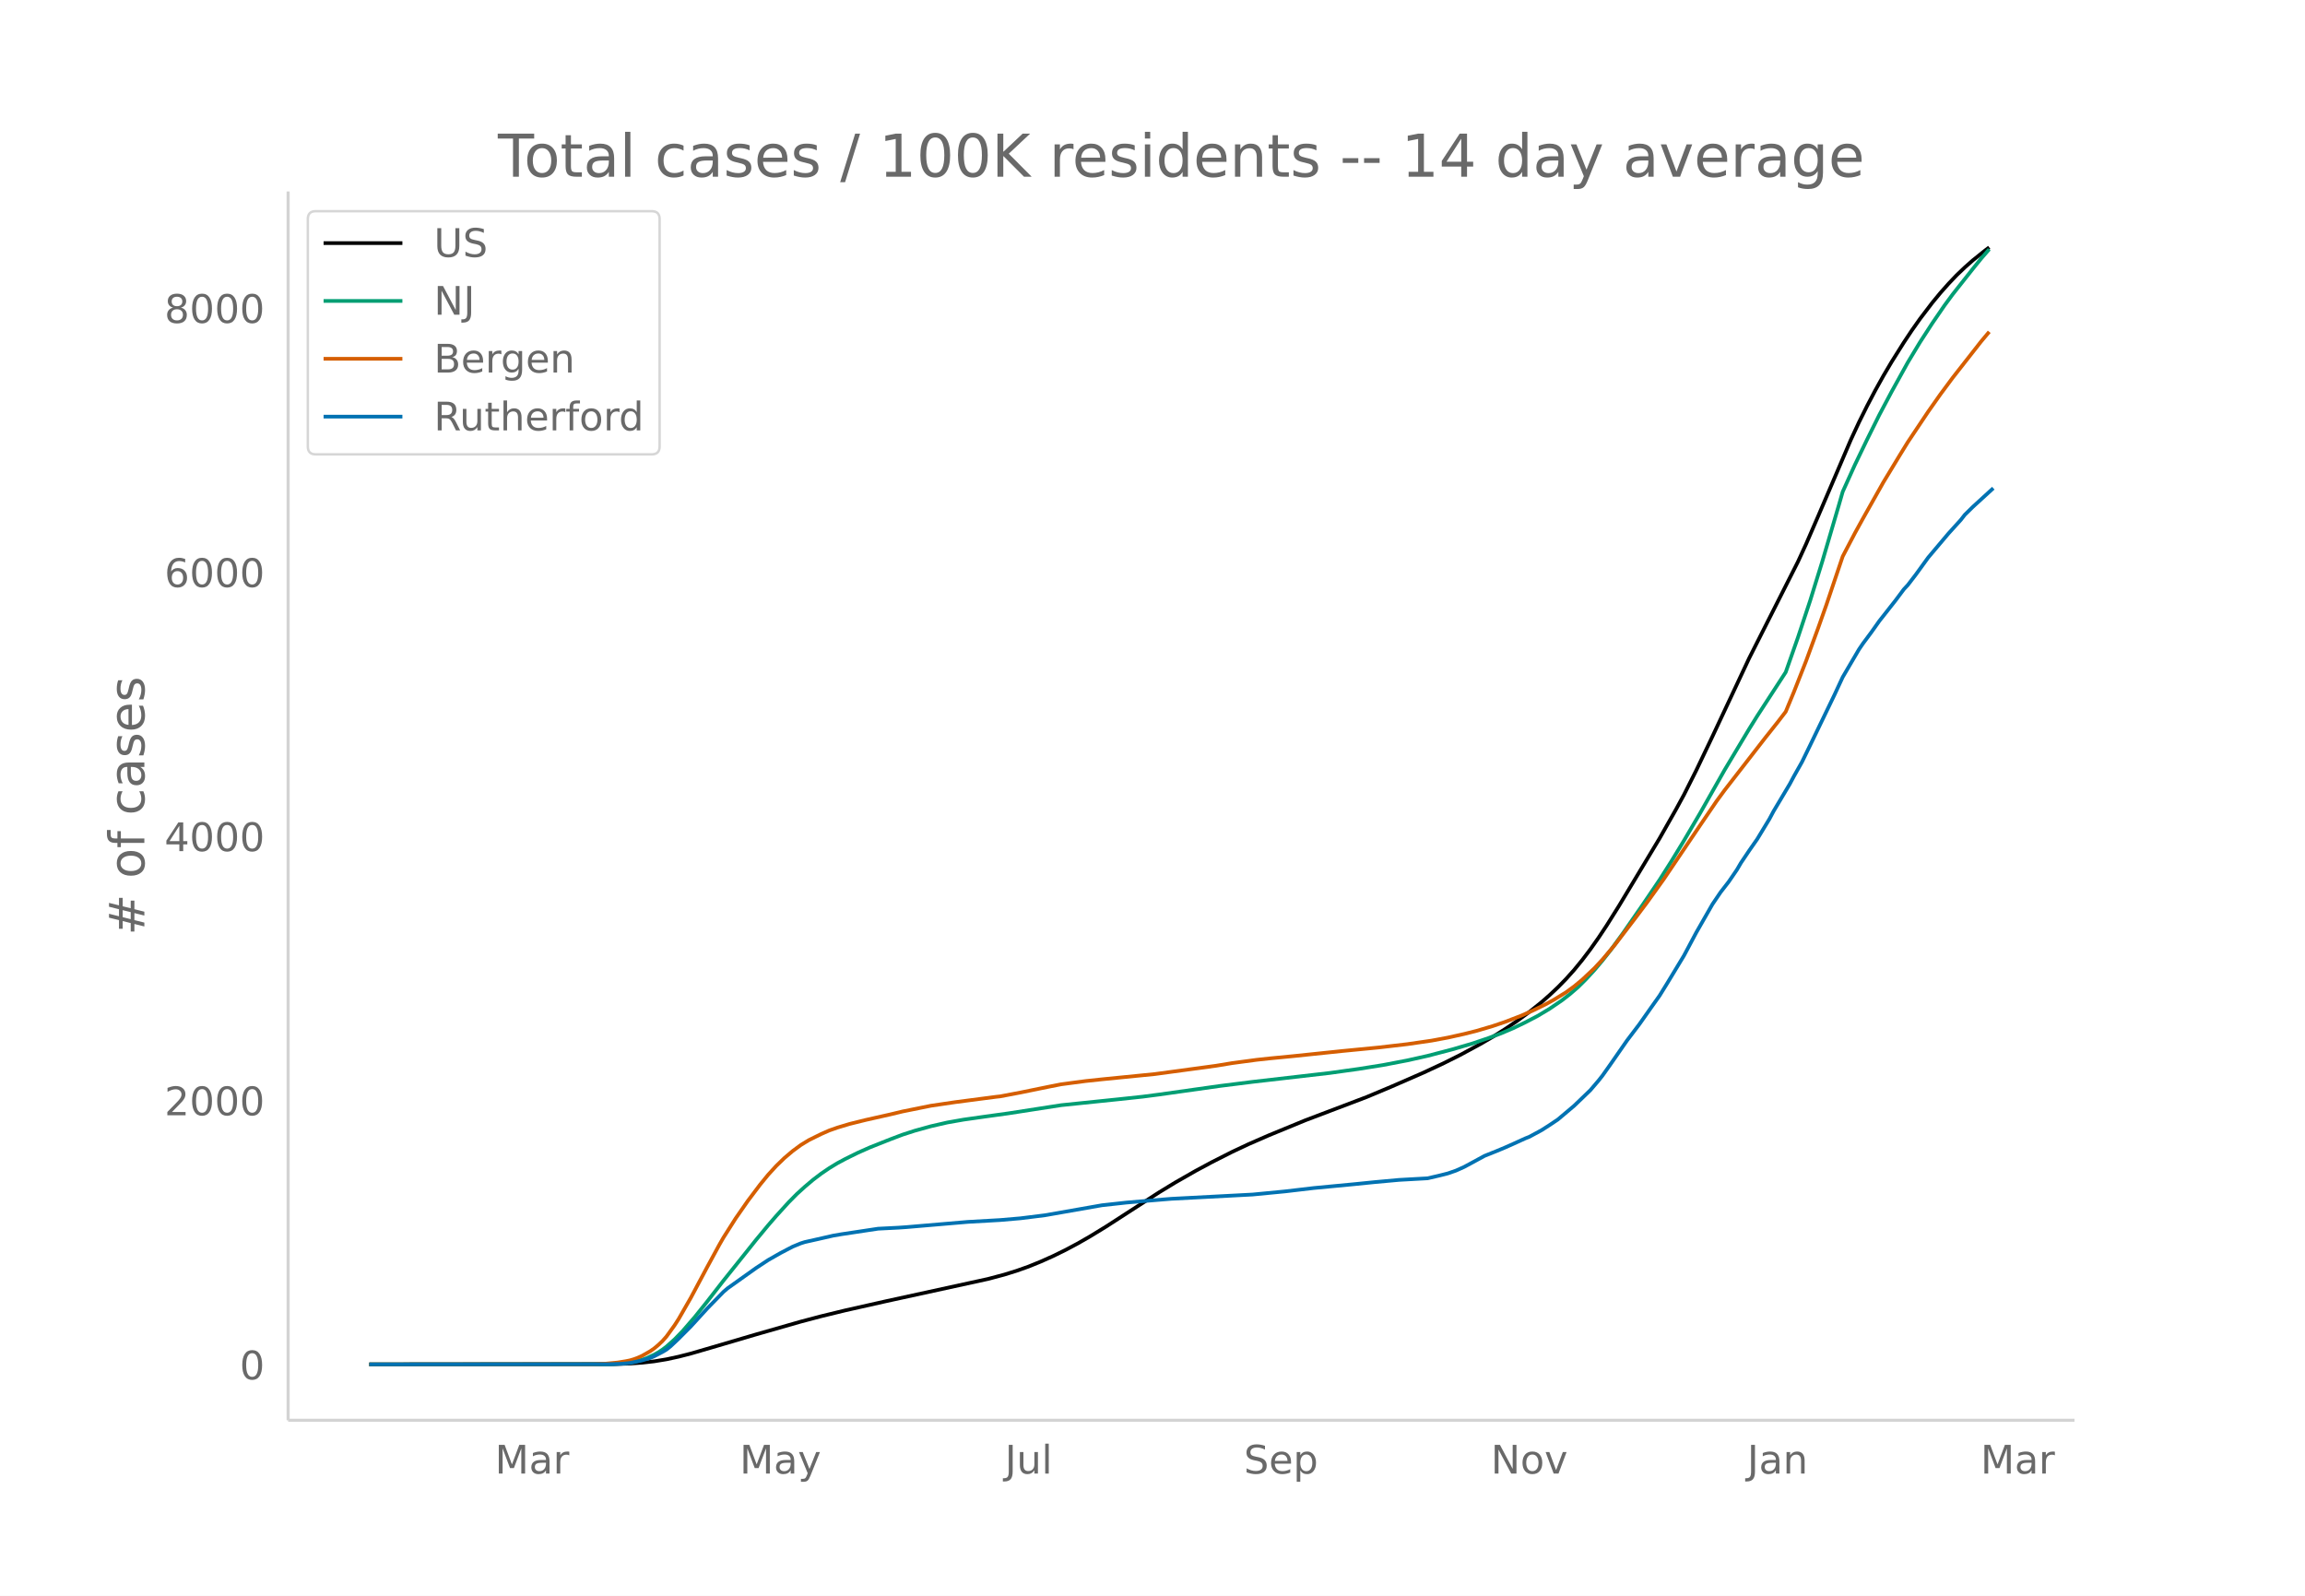
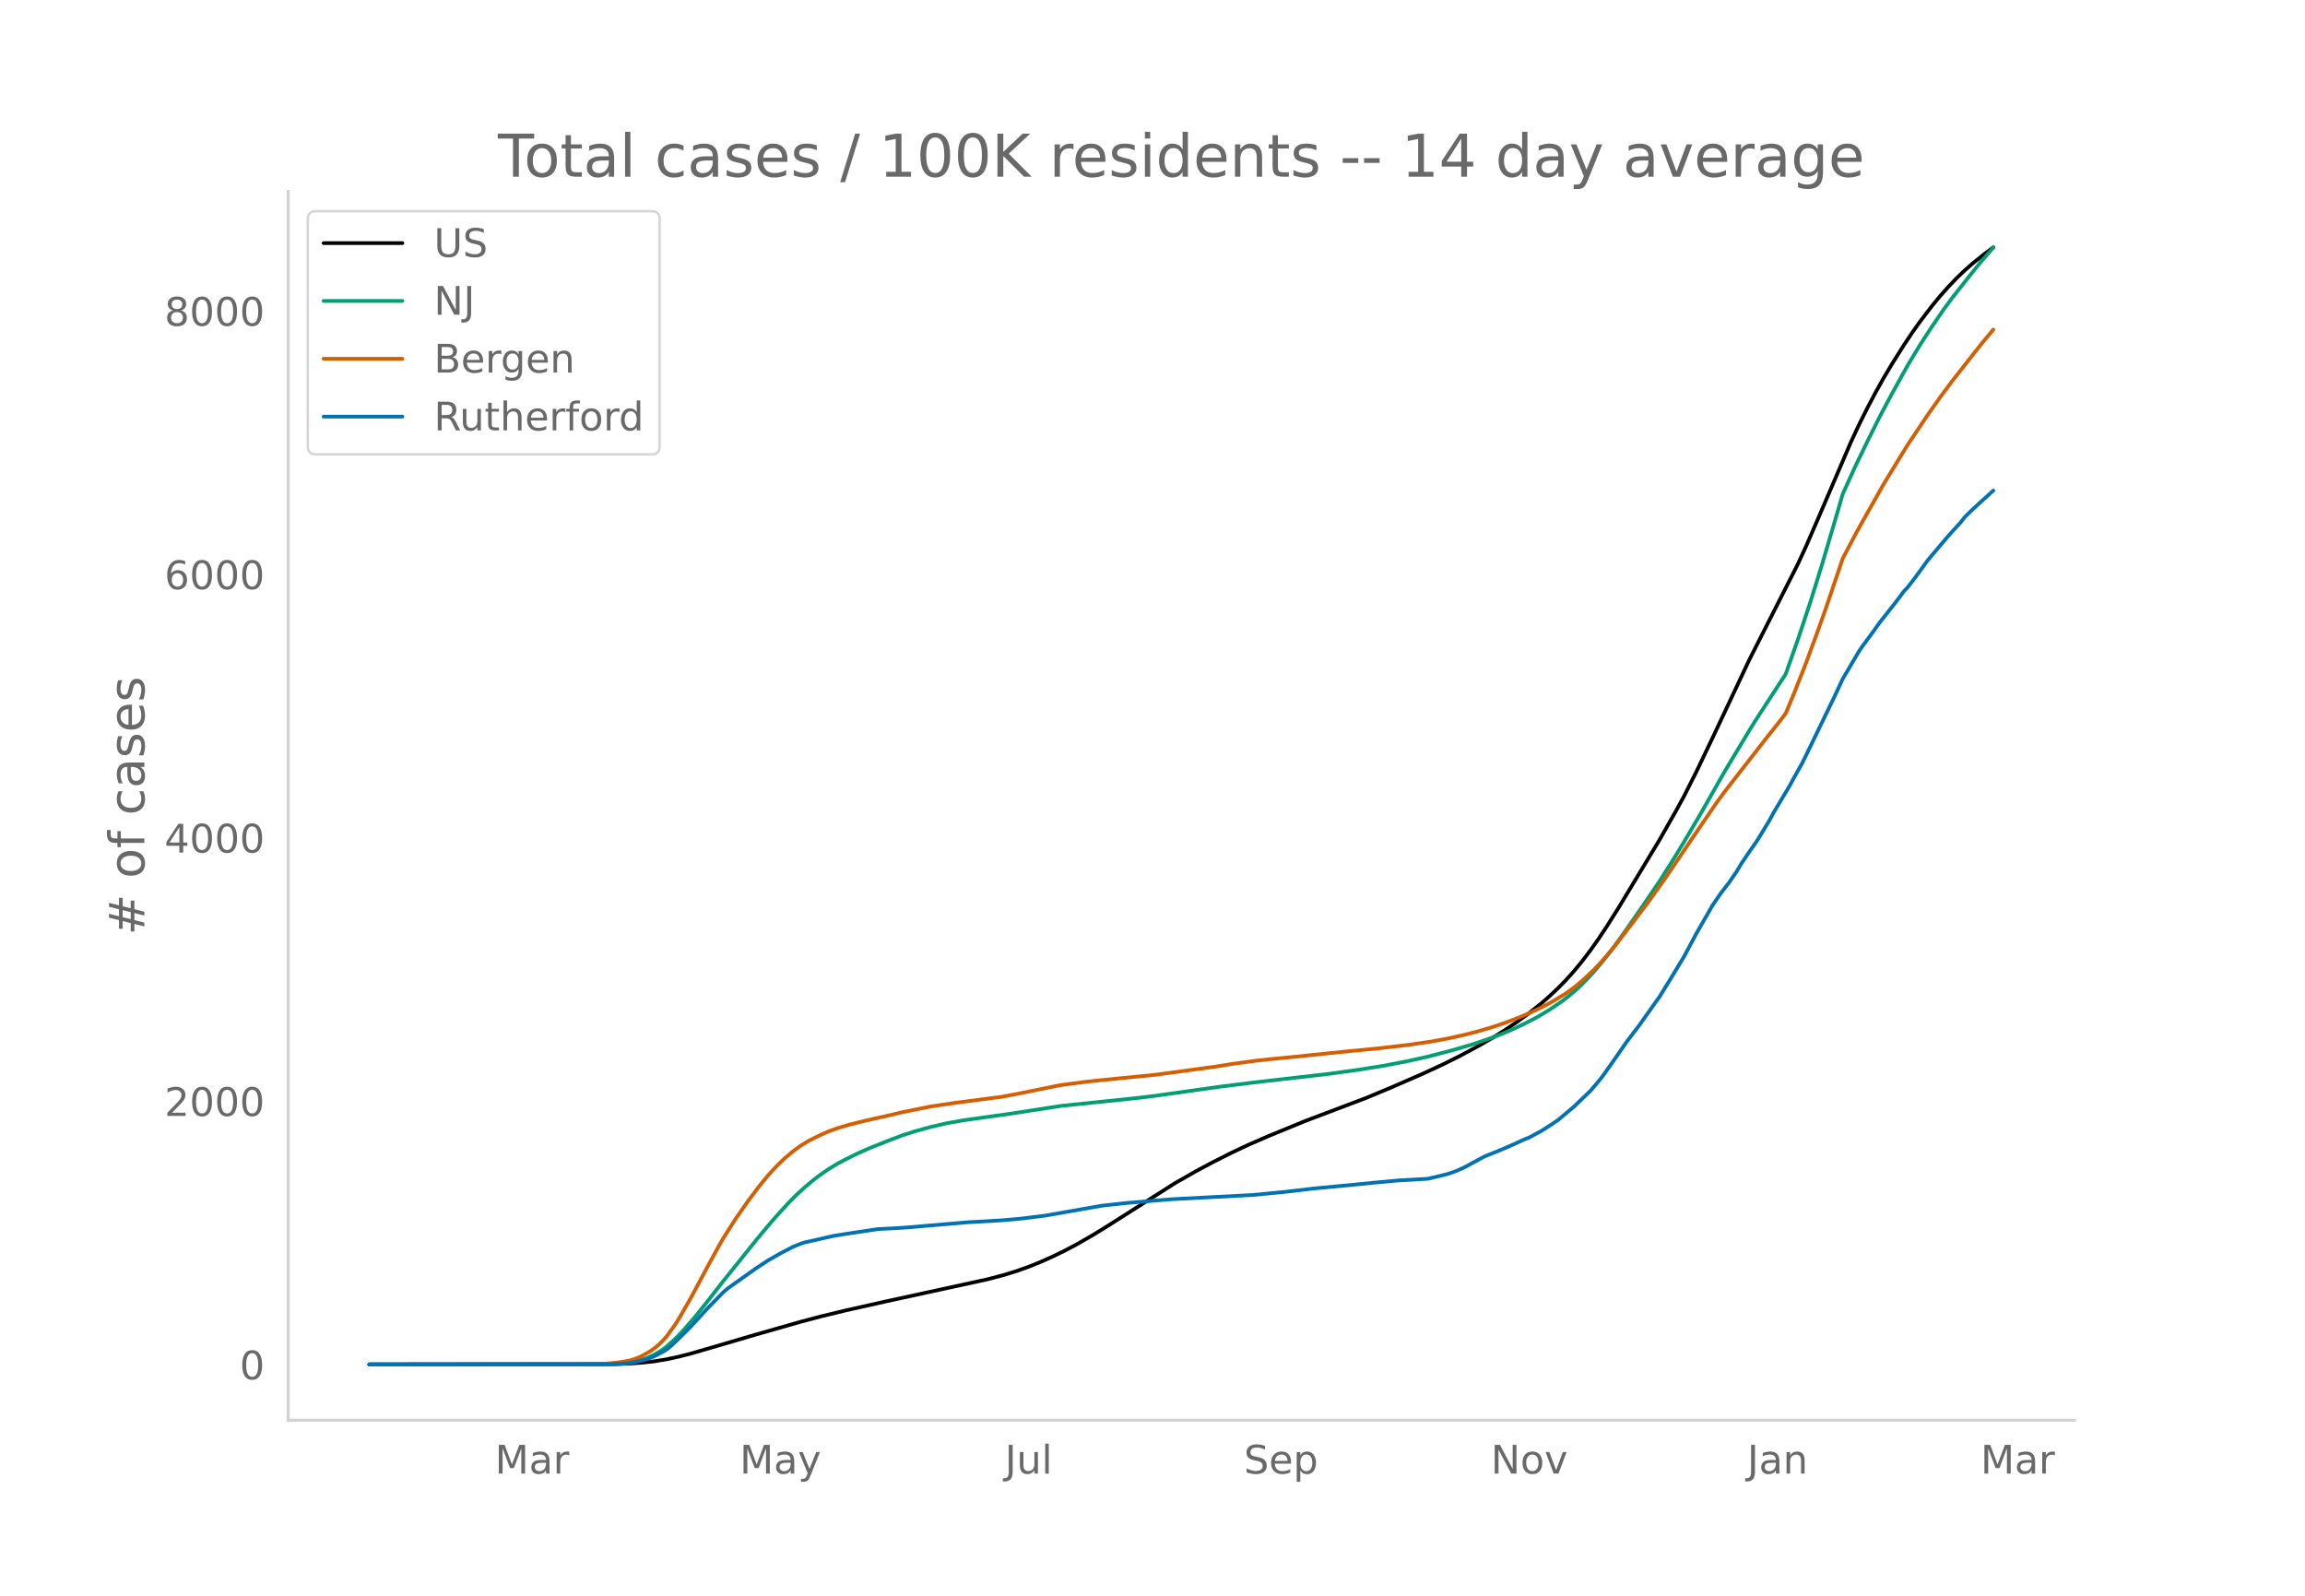
<svg xmlns="http://www.w3.org/2000/svg" xmlns:xlink="http://www.w3.org/1999/xlink" height="864" viewBox="0 0 936 648" width="1248">
  <defs>
    <style>*{stroke-linecap:butt;stroke-linejoin:round}</style>
  </defs>
  <g id="figure_1">
-     <path d="M0 648h936V0H0z" fill="#fff" id="patch_1" />
+     <path d="M0 648h936V0H0z" style="fill:#fff" id="patch_1" />
    <g id="axes_1">
-       <path d="M117 576.72h725.4V77.76H117z" fill="none" id="patch_2" />
-       <path clip-path="url(#p1f9470a9db)" d="M149.973 554.04l99.166-.102 6.61-.228 4.96-.357 4.958-.561 4.958-.816 4.958-1.072 4.958-1.27 8.264-2.407 18.18-5.35 18.181-5.204 8.264-2.183 9.917-2.41 16.527-3.718 41.32-9.015 6.61-1.76 4.959-1.54 4.958-1.757 4.958-2.021 4.959-2.22 4.958-2.432 4.958-2.64 4.959-2.84 6.61-4.041 8.265-5.344 13.222-8.538 6.61-4.023 8.265-4.725 6.61-3.549 8.265-4.187 6.61-3.111 8.265-3.605 14.874-6.118 9.917-3.76 14.875-5.647 9.917-4.156 13.222-5.766 8.264-3.856 6.61-3.306 8.264-4.479 4.959-2.878 4.958-3.121 4.958-3.353 4.959-3.644 4.958-3.967 3.306-2.902 3.305-3.118 3.306-3.376 3.305-3.68 3.306-4.043 3.305-4.357 3.306-4.678 3.305-4.985 4.959-7.9 16.527-27.472 6.611-11.656 3.306-6.071 4.958-9.843 6.611-13.85 14.875-31.7 8.264-16.352 11.57-22.859 3.305-7.197 4.958-11.44 13.222-30.917 3.306-7.104 3.305-6.647 3.306-6.286 3.306-5.94 3.305-5.594 4.958-7.888 3.306-4.976 3.305-4.676 4.959-6.512 3.305-4.01 3.306-3.725 3.305-3.473 3.306-3.157 3.305-2.914 4.959-3.977 1.653-1.248h0" fill="none" stroke="#000" stroke-linecap="round" stroke-width="1.5" id="line2d_1" />
-       <path clip-path="url(#p1f9470a9db)" d="M149.973 554.04l95.86-.083 4.959-.178 4.958-.469 3.305-.674 3.306-1.05 3.306-1.504 1.652-.94 1.653-1.073 1.653-1.25 3.305-2.95 3.306-3.405 4.958-5.734 4.958-6.186 6.612-8.504 8.263-10.316 4.959-6.207 4.958-5.987 3.306-3.82 4.958-5.453 3.305-3.35 3.306-3.004 3.305-2.795 3.306-2.512 3.306-2.25 3.305-2.017 3.306-1.767 4.958-2.445 4.958-2.204 8.264-3.277 4.958-1.879 4.959-1.599 6.61-1.831 6.612-1.516 6.61-1.162 8.265-1.173 9.916-1.375 21.486-3.328 23.14-2.389 9.916-1.06 6.61-.862 24.792-3.495 13.222-1.66 31.403-3.616 11.57-1.615 9.916-1.577 9.917-1.897 8.263-1.85 9.917-2.591 8.264-2.416 6.611-2.24 4.958-1.843 4.959-2.105 4.958-2.39 4.958-2.59 4.959-2.97 4.958-3.379 3.305-2.57 3.306-2.86 3.305-3.3 3.306-3.588 3.306-3.918 3.305-4.204 4.958-6.806 8.264-11.92 6.611-9.755 4.959-7.819 4.958-8.144 6.611-11.252 9.917-17.475 9.916-16.562 3.306-5.31 11.57-17.797 4.957-14.094 4.959-14.931 4.958-16.004 6.611-22.492 1.653-5.743 4.958-10.956 4.958-10.282 4.959-9.994 4.958-9.343 6.611-11.95 4.958-8.217 4.959-7.651 4.958-7.235 3.306-4.488 8.263-10.459 3.306-4.084 3.306-3.822h0" fill="none" stroke="#009e73" stroke-linecap="round" stroke-width="1.5" id="line2d_2" />
-       <path clip-path="url(#p1f9470a9db)" d="M149.973 554.04l90.902-.078 4.958-.21 4.959-.473 3.305-.533 1.653-.332 1.653-.49 1.652-.612 1.653-.742 3.306-1.873 1.653-1.161 1.652-1.381 1.653-1.562 1.653-1.859 3.305-4.572 1.653-2.57 4.958-8.638 6.611-12.398 4.959-9.114 1.653-2.875 4.958-7.808 4.958-7.125 4.958-6.571 3.306-4.042 3.306-3.616 3.305-3.196 3.306-2.8 3.305-2.44 3.306-2.016 4.958-2.447 3.306-1.456 3.305-1.165 4.958-1.49 6.611-1.634 9.917-2.233 4.958-1.193 11.57-2.334 9.916-1.465 16.528-2.159 1.653-.176 8.264-1.569 11.569-2.366 4.958-.977 9.917-1.308 6.611-.703 21.486-2.136 24.792-3.362 6.61-1.09 9.917-1.33 4.959-.54 9.916-.96 19.833-2.069 14.875-1.444 11.57-1.342 9.916-1.442 6.611-1.228 6.611-1.473 4.959-1.243 6.61-1.953 4.96-1.679 6.61-2.536 4.958-2.199 4.959-2.427 3.305-1.822 4.959-3.033 3.305-2.404 3.306-2.737 4.958-4.679 3.306-3.557 4.958-5.87 8.264-10.821 4.958-6.614 6.611-9.222 14.875-22.015 6.611-9.701 3.306-4.508 16.527-21.308 4.959-6.247 3.305-4.293 3.306-7.98 4.958-12.6 4.958-13.537 3.306-9.337 6.61-19.595 4.96-9.472 3.305-5.995 8.264-14.673 6.61-10.906 3.306-5.37 8.264-12.363 4.958-7.041 4.959-6.692 11.569-14.756 3.306-3.945h0" fill="none" stroke="#d55e00" stroke-linecap="round" stroke-width="1.5" id="line2d_3" />
-       <path clip-path="url(#p1f9470a9db)" d="M149.973 554.04l97.513-.084 4.958-.167 3.306-.314 4.958-1.046 3.306-.984 1.653-.712 3.305-1.716 1.653-.983 1.653-1.319 3.305-3.118 4.958-4.98 6.611-7.241 6.612-6.78 1.652-1.424 11.57-8.245 4.958-3.265 4.958-2.825 4.959-2.595 3.305-1.36 1.653-.523 4.958-1.11 3.306-.753 3.305-.753 3.306-.565 14.875-2.24 8.264-.418 3.305-.23 24.792-2.114 13.222-.753 8.264-.712 9.916-1.235 23.139-4.06 4.958-.544 4.959-.544 6.61-.565 11.57-.962 33.055-1.737 13.223-1.277 11.569-1.36 16.528-1.57 8.263-.837 9.917-.9 11.57-.648 4.958-1.151 3.305-.838 3.306-1.15 3.305-1.486 3.306-1.78 4.958-2.699 4.959-1.988 3.305-1.381 3.306-1.465 4.958-2.26 1.653-.649 4.958-2.679 3.306-2.113 3.305-2.219 6.611-5.566 6.611-6.362 3.306-3.872 1.653-2.092 3.305-4.667 6.611-9.522 4.958-6.53 4.959-7.031 3.305-4.646 3.306-5.357 6.61-10.924 4.96-9.313 6.61-11.552 3.306-4.876 3.305-4.269 3.306-4.834 1.653-2.825 3.305-4.918 3.306-4.73 4.958-8.182 1.653-3.098 6.61-11.091 1.654-3.097 3.305-5.86 3.306-6.78 4.958-10.276 4.958-10.275 3.306-7.115 6.61-11.26 1.654-2.427 3.305-4.436 3.306-4.667 6.61-8.392 3.306-4.437 1.653-1.778 3.306-4.311 4.958-6.844 8.264-9.794 4.958-5.462 1.653-2.113 3.305-3.244 8.264-7.555h0" fill="none" stroke="#0072b2" stroke-linecap="round" stroke-width="1.5" id="line2d_4" />
-       <path d="M117 576.72V77.76" fill="none" stroke="#d3d3d3" stroke-linecap="square" stroke-width="1.25" id="patch_3" />
-       <path d="M117 576.72h725.4" fill="none" stroke="#d3d3d3" stroke-linecap="square" stroke-width="1.25" id="patch_4" />
+       <path d="M117 576.72h725.4V77.76H117z" style="fill:none" id="patch_2" />
+       <path clip-path="url(#p9cb6b632f0)" d="M149.973 554.04l99.166-.102 6.61-.228 4.96-.355 4.958-.56 4.958-.814 4.958-1.07 4.958-1.266 8.264-2.4 18.18-5.335 18.181-5.19 8.264-2.178 9.917-2.403 16.527-3.708 41.32-8.99 6.61-1.756 4.959-1.535 4.958-1.754 4.958-2.015 4.959-2.214 4.958-2.426 4.958-2.633 6.611-3.815 6.612-4.093 26.444-16.811 8.264-4.713 6.61-3.539 8.265-4.176 6.61-3.102 8.265-3.596 14.874-6.1 9.917-3.751 14.875-5.632 9.917-4.145 13.222-5.75 8.264-3.846 6.61-3.298 8.264-4.466 4.959-2.87 4.958-3.114 4.958-3.343 4.959-3.634 4.958-3.957 3.306-2.894 3.305-3.11 3.306-3.367 3.305-3.67 3.306-4.032 3.305-4.345 3.306-4.666 3.305-4.971 4.959-7.878 16.527-27.4 6.611-11.624 3.306-6.055 4.958-9.817 6.611-13.813 14.875-31.613 8.264-16.31 11.57-22.797 3.305-7.178 4.958-11.41 13.222-30.833 3.306-7.086 3.305-6.629 3.306-6.269 3.306-5.923 3.305-5.58 4.958-7.867 3.306-4.963 3.305-4.663 4.959-6.494 3.305-4 3.306-3.714 3.305-3.465 3.306-3.148 3.305-2.906 4.959-3.966 3.305-2.461" style="fill:none;stroke:#000;stroke-linecap:round;stroke-width:1.5" id="line2d_1" />
+       <path clip-path="url(#p9cb6b632f0)" d="M149.973 554.04l95.86-.083 4.959-.177 4.958-.468 3.305-.672 3.306-1.047 3.306-1.5 1.652-.939 1.653-1.069 1.653-1.247 3.305-2.94 3.306-3.398 4.958-5.718 4.958-6.17 6.612-8.48 8.263-10.289 4.959-6.19 4.958-5.971 3.306-3.81 4.958-5.438 3.305-3.34 3.306-2.997 3.305-2.788 3.306-2.506 3.306-2.244 3.305-2.011 3.306-1.762 4.958-2.439 4.958-2.198 8.264-3.268 4.958-1.873 4.959-1.595 6.61-1.827 6.612-1.512 6.61-1.159 8.265-1.17 9.916-1.37 21.486-3.32 23.14-2.382 9.916-1.058 6.61-.86 24.792-3.485 13.222-1.655 31.403-3.607 11.57-1.61 9.916-1.573 9.917-1.892 8.263-1.844 9.917-2.586 8.264-2.408 6.611-2.235 4.958-1.838 4.959-2.099 4.958-2.384 4.958-2.583 4.959-2.96 4.958-3.372 3.305-2.564 3.306-2.852 3.305-3.29 3.306-3.58 3.306-3.907 3.305-4.192 4.958-6.787 8.264-11.888 6.611-9.73 4.959-7.798 4.958-8.122 6.611-11.222 9.917-17.428 9.916-16.517 3.306-5.296 11.57-17.75 4.957-14.056 4.959-14.89 4.958-15.961 6.611-22.433 1.653-5.727 4.958-10.927 4.958-10.254 4.959-9.967 4.958-9.318 6.611-11.92 4.958-8.193 4.959-7.631 4.958-7.215 3.306-4.476 8.263-10.431 3.306-4.074 4.958-5.702" style="fill:none;stroke:#009e73;stroke-linecap:round;stroke-width:1.5" id="line2d_2" />
+       <path clip-path="url(#p9cb6b632f0)" d="M149.973 554.04l90.902-.078 4.958-.21 4.959-.47 3.305-.533 1.653-.33 1.653-.49 1.652-.61 1.653-.74 3.306-1.868 1.653-1.158 1.652-1.377 1.653-1.558 1.653-1.854 3.305-4.56 1.653-2.562 4.958-8.616 6.611-12.364 4.959-9.09 1.653-2.867 4.958-7.787 4.958-7.106 4.958-6.554 3.306-4.03 3.306-3.606 3.305-3.188 3.306-2.793 3.305-2.434 3.306-2.01 4.958-2.44 3.306-1.452 3.305-1.162 4.958-1.485 6.611-1.63 9.917-2.228 4.958-1.19 11.57-2.327 9.916-1.461 16.528-2.153 1.653-.177 8.264-1.564 11.569-2.36 4.958-.974 9.917-1.305 6.611-.7 21.486-2.13 24.792-3.354 6.61-1.086 9.917-1.328 4.959-.537 9.916-.96 19.833-2.062 14.875-1.44 11.57-1.338 9.916-1.439 6.611-1.225 6.611-1.469 4.959-1.24 6.61-1.947 4.96-1.674 6.61-2.53 4.958-2.192 4.959-2.422 3.305-1.816 4.959-3.025 3.305-2.397 3.306-2.73 4.958-4.666 3.306-3.548 4.958-5.854 8.264-10.793 4.958-6.596 6.611-9.197 14.875-21.956 6.611-9.675 3.306-4.496 16.527-21.25 4.959-6.23 3.305-4.282 3.306-7.958 4.958-12.568 4.958-13.5 3.306-9.312 6.61-19.543 4.96-9.446 3.305-5.979 8.264-14.634 6.61-10.877 3.306-5.354 8.264-12.33 4.958-7.023 4.959-6.674 11.569-14.717 4.958-5.963" style="fill:none;stroke:#d55e00;stroke-linecap:round;stroke-width:1.5" id="line2d_3" />
+       <path clip-path="url(#p9cb6b632f0)" d="M149.973 554.04l97.513-.083 4.958-.167 3.306-.314 4.958-1.043 3.306-.981 1.653-.71 3.305-1.711 1.653-.981 1.653-1.315 3.305-3.11 4.958-4.967 6.611-7.221 6.612-6.763 1.652-1.419 11.57-8.223 4.958-3.256 4.958-2.818 4.959-2.588 3.305-1.356 1.653-.522 4.958-1.106 3.306-.752 3.305-.751 3.306-.564 14.875-2.233 8.264-.417 3.305-.23 24.792-2.108 13.222-.751 8.264-.71 9.916-1.231 23.139-4.05 4.958-.542 4.959-.543 6.61-.563 11.57-.96 33.055-1.732 13.223-1.274 11.569-1.356 16.528-1.566 8.263-.834 9.917-.898 11.57-.647 4.958-1.148 3.305-.835 3.306-1.148 3.305-1.481 3.306-1.774 4.958-2.693 4.959-1.983 3.305-1.377 3.306-1.461 4.958-2.254 1.653-.647 4.958-2.672 3.306-2.108 3.305-2.212 6.611-5.552 6.611-6.345 3.306-3.86 1.653-2.088 3.305-4.654 6.611-9.497 4.958-6.511 4.959-7.013 3.305-4.633 3.306-5.344 6.61-10.894 4.96-9.288 6.61-11.52 3.306-4.864 3.305-4.258 3.306-4.82 1.653-2.818 3.305-4.905 3.306-4.717 4.958-8.16 1.653-3.09 6.61-11.061 1.654-3.09 3.305-5.843 3.306-6.762 4.958-10.248 4.958-10.248 3.306-7.096 6.61-11.229 1.654-2.42 3.305-4.426 3.306-4.654 6.61-8.37 3.306-4.424 1.653-1.774 3.306-4.3 4.958-6.824 8.264-9.768 4.958-5.447 1.653-2.108 3.305-3.235 8.264-7.535" style="fill:none;stroke:#0072b2;stroke-linecap:round;stroke-width:1.5" id="line2d_4" />
+       <path d="M117 576.72V77.76" style="fill:none;stroke:#d3d3d3;stroke-linecap:square;stroke-linejoin:miter;stroke-width:1.25" id="patch_3" />
+       <path d="M117 576.72h725.4" style="fill:none;stroke:#d3d3d3;stroke-linecap:square;stroke-linejoin:miter;stroke-width:1.25" id="patch_4" />
      <g id="matplotlib.axis_1">
        <g id="xtick_1">
-           <g transform="matrix(.16 0 0 -.16 200.99 598.378)" fill="#696969" id="text_1">
+           <g style="fill:#696969" transform="matrix(.16 0 0 -.16 200.99 598.378)" id="text_1">
            <defs>
              <path d="M9.813 72.906h14.703l18.593-49.61 18.703 49.61h14.704V0H66.89v64.016l-18.797-50h-9.907l-18.796 50V0H9.813z" id="DejaVuSans-77" />
              <path d="M34.281 27.484q-10.89 0-15.093-2.484-4.204-2.484-4.204-8.5 0-4.781 3.157-7.594 3.156-2.797 8.562-2.797 7.485 0 12 5.297 4.516 5.297 4.516 14.078v2zm17.922 3.72V0H43.22v8.297Q40.14 3.328 35.547.953q-4.594-2.375-11.234-2.375-8.391 0-13.36 4.719Q6 8.016 6 15.922q0 9.219 6.172 13.906 6.187 4.688 18.437 4.688h12.61v.89q0 6.203-4.078 9.594-4.078 3.39-11.453 3.39-4.688 0-9.141-1.124-4.438-1.125-8.531-3.375v8.312q4.921 1.906 9.562 2.844 4.64.953 9.031.953 11.875 0 17.735-6.156 5.86-6.14 5.86-18.64z" id="DejaVuSans-97" />
              <path d="M41.11 46.297q-1.516.875-3.297 1.281Q36.03 48 33.89 48q-7.625 0-11.703-4.953-4.079-4.953-4.079-14.234V0H9.08v54.688h9.03v-8.5q2.844 4.984 7.375 7.39Q30.031 56 36.531 56q.922 0 2.047-.125 1.125-.11 2.484-.36z" id="DejaVuSans-114" />
            </defs>
            <use xlink:href="#DejaVuSans-77" />
            <use x="86.279" xlink:href="#DejaVuSans-97" />
            <use x="147.559" xlink:href="#DejaVuSans-114" />
          </g>
        </g>
        <g id="xtick_2">
-           <g transform="matrix(.16 0 0 -.16 300.362 598.378)" fill="#696969" id="text_2">
+           <g style="fill:#696969" transform="matrix(.16 0 0 -.16 300.362 598.378)" id="text_2">
            <defs>
              <path d="M32.172-5.078q-3.797-9.766-7.422-12.735-3.61-2.984-9.656-2.984H7.906v7.516h5.282q3.703 0 5.75 1.765Q21-9.766 23.483-3.219l1.61 4.094-22.11 53.813H12.5l17.094-42.766 17.093 42.766h9.516z" id="DejaVuSans-121" />
            </defs>
            <use xlink:href="#DejaVuSans-77" />
            <use x="86.279" xlink:href="#DejaVuSans-97" />
            <use x="147.559" xlink:href="#DejaVuSans-121" />
          </g>
        </g>
        <g id="xtick_3">
-           <g transform="matrix(.16 0 0 -.16 408.069 598.378)" fill="#696969" id="text_3">
+           <g style="fill:#696969" transform="matrix(.16 0 0 -.16 408.069 598.378)" id="text_3">
            <defs>
              <path d="M9.813 72.906h9.859V5.078q0-13.187-5-19.14-5-5.954-16.094-5.954h-3.75v8.297h3.078q6.531 0 9.219 3.672Q9.813-4.39 9.813 5.078z" id="DejaVuSans-74" />
              <path d="M8.5 21.578v33.11h8.984V21.922q0-7.766 3.016-11.656 3.031-3.875 9.094-3.875 7.265 0 11.484 4.64 4.234 4.64 4.234 12.656v31h8.985V0h-8.984v8.406Q42.047 3.422 37.718 1q-4.313-2.422-10.032-2.422-9.421 0-14.312 5.86Q8.5 10.296 8.5 21.578zM31.11 56z" id="DejaVuSans-117" />
              <path d="M9.422 75.984h8.984V0H9.422z" id="DejaVuSans-108" />
            </defs>
            <use xlink:href="#DejaVuSans-74" />
            <use x="29.492" xlink:href="#DejaVuSans-117" />
            <use x="92.871" xlink:href="#DejaVuSans-108" />
          </g>
        </g>
        <g id="xtick_4">
-           <g transform="matrix(.16 0 0 -.16 505.113 598.378)" fill="#696969" id="text_4">
+           <g style="fill:#696969" transform="matrix(.16 0 0 -.16 505.113 598.378)" id="text_4">
            <defs>
              <path d="M53.516 70.516V60.89q-5.61 2.687-10.594 4-4.984 1.328-9.625 1.328-8.047 0-12.422-3.125t-4.375-8.89q0-4.845 2.906-7.313 2.907-2.453 11.016-3.97l5.953-1.218q11.031-2.11 16.281-7.406 5.25-5.297 5.25-14.172 0-10.61-7.11-16.078-7.093-5.469-20.812-5.469-5.172 0-11.015 1.172Q13.14.922 6.89 3.219v10.156q6-3.36 11.765-5.078 5.766-1.703 11.328-1.703 8.438 0 13.032 3.312 4.593 3.328 4.593 9.485 0 5.359-3.297 8.39-3.296 3.032-10.812 4.547L27.484 33.5q-11.03 2.188-15.968 6.875-4.922 4.688-4.922 13.047 0 9.672 6.812 15.234 6.813 5.563 18.766 5.563 5.14 0 10.453-.938 5.328-.922 10.89-2.765z" id="DejaVuSans-83" />
              <path d="M56.203 29.594v-4.39H14.891q.593-9.282 5.593-14.142 5-4.859 13.938-4.859 5.172 0 10.031 1.266 4.86 1.265 9.656 3.812v-8.5Q49.266.734 44.187-.344 39.11-1.422 33.892-1.422q-13.094 0-20.735 7.61-7.64 7.625-7.64 20.625 0 13.421 7.25 21.296Q20.016 56 32.328 56q11.031 0 17.453-7.11 6.422-7.093 6.422-19.296zm-8.984 2.64q-.094 7.36-4.125 11.75-4.032 4.407-10.672 4.407-7.516 0-12.031-4.25-4.516-4.25-5.203-11.97z" id="DejaVuSans-101" />
              <path d="M18.11 8.203v-29H9.077v75.484h9.031v-8.296q2.844 4.875 7.157 7.234Q29.594 56 35.594 56q9.968 0 16.187-7.906 6.235-7.907 6.235-20.797T51.78 6.484q-6.218-7.906-16.187-7.906-6 0-10.328 2.375-4.313 2.375-7.157 7.25zm30.578 19.094q0 9.906-4.079 15.547-4.078 5.64-11.203 5.64-7.14 0-11.218-5.64-4.079-5.64-4.079-15.547 0-9.906 4.078-15.547 4.079-5.64 11.22-5.64 7.124 0 11.202 5.64t4.078 15.547z" id="DejaVuSans-112" />
            </defs>
            <use xlink:href="#DejaVuSans-83" />
            <use x="63.477" xlink:href="#DejaVuSans-101" />
            <use x="125" xlink:href="#DejaVuSans-112" />
          </g>
        </g>
        <g id="xtick_5">
-           <g transform="matrix(.16 0 0 -.16 605.397 598.378)" fill="#696969" id="text_5">
+           <g style="fill:#696969" transform="matrix(.16 0 0 -.16 605.397 598.378)" id="text_5">
            <defs>
              <path d="M9.813 72.906h13.28l32.329-60.984v60.984h9.562V0h-13.28L19.39 60.984V0H9.813z" id="DejaVuSans-78" />
              <path d="M30.61 48.39q-7.22 0-11.422-5.64-4.204-5.64-4.204-15.453 0-9.813 4.172-15.453 4.188-5.64 11.453-5.64 7.188 0 11.375 5.655 4.203 5.672 4.203 15.438 0 9.719-4.203 15.406-4.187 5.688-11.375 5.688zm0 7.61q11.718 0 18.406-7.625 6.703-7.61 6.703-21.078 0-13.422-6.703-21.078-6.688-7.64-18.407-7.64-11.765 0-18.437 7.64-6.656 7.656-6.656 21.078 0 13.469 6.656 21.078Q18.844 56 30.609 56z" id="DejaVuSans-111" />
              <path d="M2.984 54.688H12.5L29.594 8.797l17.093 45.89h9.516L35.687 0H23.485z" id="DejaVuSans-118" />
            </defs>
            <use xlink:href="#DejaVuSans-78" />
            <use x="74.805" xlink:href="#DejaVuSans-111" />
            <use x="135.986" xlink:href="#DejaVuSans-118" />
          </g>
        </g>
        <g id="xtick_6">
-           <g transform="matrix(.16 0 0 -.16 709.498 598.378)" fill="#696969" id="text_6">
+           <g style="fill:#696969" transform="matrix(.16 0 0 -.16 709.498 598.378)" id="text_6">
            <defs>
              <path d="M54.89 33.016V0h-8.984v32.719q0 7.765-3.031 11.61-3.031 3.858-9.078 3.858-7.281 0-11.484-4.64-4.204-4.625-4.204-12.64V0H9.08v54.688h9.03v-8.5q3.235 4.937 7.594 7.374Q30.078 56 35.797 56q9.422 0 14.25-5.828 4.844-5.828 4.844-17.156z" id="DejaVuSans-110" />
            </defs>
            <use xlink:href="#DejaVuSans-74" />
            <use x="29.492" xlink:href="#DejaVuSans-97" />
            <use x="90.771" xlink:href="#DejaVuSans-110" />
          </g>
        </g>
        <g id="xtick_7">
-           <g transform="matrix(.16 0 0 -.16 804.25 598.378)" fill="#696969" id="text_7">
+           <g style="fill:#696969" transform="matrix(.16 0 0 -.16 804.25 598.378)" id="text_7">
            <use xlink:href="#DejaVuSans-77" />
            <use x="86.279" xlink:href="#DejaVuSans-97" />
            <use x="147.559" xlink:href="#DejaVuSans-114" />
          </g>
        </g>
      </g>
      <g id="matplotlib.axis_2">
        <g id="ytick_1">
-           <g transform="matrix(.16 0 0 -.16 97.32 560.119)" fill="#696969" id="text_8">
+           <g style="fill:#696969" transform="matrix(.16 0 0 -.16 97.32 560.119)" id="text_8">
            <defs>
              <path d="M31.781 66.406q-7.61 0-11.453-7.5Q16.5 51.422 16.5 36.375q0-14.984 3.828-22.484 3.844-7.5 11.453-7.5 7.672 0 11.5 7.5 3.844 7.5 3.844 22.484 0 15.047-3.844 22.531-3.828 7.5-11.5 7.5zm0 7.813q12.266 0 18.735-9.703 6.468-9.688 6.468-28.141 0-18.406-6.468-28.11-6.47-9.687-18.735-9.687-12.25 0-18.718 9.688-6.47 9.703-6.47 28.109 0 18.453 6.47 28.14Q19.53 74.22 31.78 74.22z" id="DejaVuSans-48" />
            </defs>
            <use xlink:href="#DejaVuSans-48" />
          </g>
        </g>
        <g id="ytick_2">
-           <g transform="matrix(.16 0 0 -.16 66.78 452.87)" fill="#696969" id="text_9">
+           <g style="fill:#696969" transform="matrix(.16 0 0 -.16 66.78 453.157)" id="text_9">
            <defs>
              <path d="M19.188 8.297h34.421V0H7.33v8.297q5.609 5.812 15.296 15.594 9.703 9.797 12.188 12.64 4.734 5.313 6.609 9 1.89 3.688 1.89 7.25 0 5.813-4.078 9.469-4.078 3.672-10.625 3.672-4.64 0-9.797-1.61-5.14-1.609-11-4.89v9.969Q13.767 71.78 18.938 73q5.188 1.219 9.485 1.219 11.328 0 18.062-5.672 6.735-5.656 6.735-15.125 0-4.5-1.688-8.531-1.672-4.016-6.125-9.485-1.218-1.422-7.765-8.187-6.532-6.766-18.453-18.922z" id="DejaVuSans-50" />
            </defs>
            <use xlink:href="#DejaVuSans-50" />
            <use x="63.623" xlink:href="#DejaVuSans-48" />
            <use x="127.246" xlink:href="#DejaVuSans-48" />
            <use x="190.869" xlink:href="#DejaVuSans-48" />
          </g>
        </g>
        <g id="ytick_3">
-           <g transform="matrix(.16 0 0 -.16 66.78 345.62)" fill="#696969" id="text_10">
+           <g style="fill:#696969" transform="matrix(.16 0 0 -.16 66.78 346.196)" id="text_10">
            <defs>
              <path d="M37.797 64.313L12.89 25.39h24.906zm-2.594 8.593H47.61V25.391h10.407v-8.203H47.609V0h-9.812v17.188H4.89v9.515z" id="DejaVuSans-52" />
            </defs>
            <use xlink:href="#DejaVuSans-52" />
            <use x="63.623" xlink:href="#DejaVuSans-48" />
            <use x="127.246" xlink:href="#DejaVuSans-48" />
            <use x="190.869" xlink:href="#DejaVuSans-48" />
          </g>
        </g>
        <g id="ytick_4">
-           <g transform="matrix(.16 0 0 -.16 66.78 238.372)" fill="#696969" id="text_11">
+           <g style="fill:#696969" transform="matrix(.16 0 0 -.16 66.78 239.234)" id="text_11">
            <defs>
              <path d="M33.016 40.375q-6.641 0-10.532-4.547-3.875-4.531-3.875-12.437 0-7.86 3.875-12.438 3.891-4.562 10.532-4.562 6.64 0 10.515 4.562 3.875 4.578 3.875 12.438 0 7.906-3.875 12.437-3.875 4.547-10.515 4.547zm19.578 30.922v-8.984q-3.719 1.75-7.5 2.671-3.782.938-7.5.938-9.766 0-14.922-6.594-5.14-6.594-5.875-19.922 2.875 4.25 7.219 6.516 4.359 2.266 9.578 2.266 10.984 0 17.36-6.672 6.374-6.657 6.374-18.125 0-11.235-6.64-18.032-6.641-6.78-17.672-6.78-12.657 0-19.344 9.687-6.688 9.703-6.688 28.109 0 17.281 8.204 27.563 8.203 10.28 22.015 10.28 3.719 0 7.5-.734t7.89-2.187z" id="DejaVuSans-54" />
            </defs>
            <use xlink:href="#DejaVuSans-54" />
            <use x="63.623" xlink:href="#DejaVuSans-48" />
            <use x="127.246" xlink:href="#DejaVuSans-48" />
            <use x="190.869" xlink:href="#DejaVuSans-48" />
          </g>
        </g>
        <g id="ytick_5">
-           <g transform="matrix(.16 0 0 -.16 66.78 131.123)" fill="#696969" id="text_12">
+           <g style="fill:#696969" transform="matrix(.16 0 0 -.16 66.78 132.273)" id="text_12">
            <defs>
              <path d="M31.781 34.625q-7.031 0-11.062-3.766-4.016-3.765-4.016-10.343 0-6.594 4.016-10.36Q24.75 6.391 31.78 6.391q7.032 0 11.078 3.78 4.063 3.798 4.063 10.345 0 6.578-4.031 10.343-4.016 3.766-11.11 3.766zm-9.86 4.188q-6.343 1.562-9.89 5.906Q8.5 49.079 8.5 55.329q0 8.733 6.219 13.812 6.234 5.078 17.062 5.078 10.89 0 17.094-5.078 6.203-5.079 6.203-13.813 0-6.25-3.547-10.61-3.531-4.343-9.828-5.906 7.125-1.656 11.094-6.5 3.984-4.828 3.984-11.796 0-10.61-6.468-16.282-6.47-5.656-18.532-5.656-12.047 0-18.531 5.656-6.469 5.672-6.469 16.282 0 6.968 4 11.797 4.016 4.843 11.14 6.5zM18.314 54.39q0-5.657 3.53-8.828 3.548-3.172 9.938-3.172 6.36 0 9.938 3.172 3.593 3.171 3.593 8.828 0 5.672-3.593 8.843-3.578 3.172-9.938 3.172-6.39 0-9.937-3.172-3.532-3.172-3.532-8.843z" id="DejaVuSans-56" />
            </defs>
            <use xlink:href="#DejaVuSans-56" />
            <use x="63.623" xlink:href="#DejaVuSans-48" />
            <use x="127.246" xlink:href="#DejaVuSans-48" />
            <use x="190.869" xlink:href="#DejaVuSans-48" />
          </g>
        </g>
-         <g transform="matrix(0 -.2 -.2 0 58.62 379.813)" fill="#696969" id="text_13">
+         <g style="fill:#696969" transform="matrix(0 -.2 -.2 0 58.62 379.813)" id="text_13">
          <defs>
            <path d="M51.125 44H36.922l-4.11-16.313h14.313zm-7.328 27.781l-5.078-20.265h14.265L58.11 71.78h7.813L60.89 51.516h15.234V44h-17.14l-4-16.313h15.53V20.22H53.079L48 0h-7.813l5.032 20.219H30.906L25.875 0h-7.86l5.079 20.219H7.719v7.468h17.187L29 44H13.281v7.516h17.625l4.985 20.265z" id="DejaVuSans-35" />
            <path d="M37.11 75.984V68.5h-8.594q-4.828 0-6.72-1.953-1.874-1.953-1.874-7.031v-4.828h14.797v-6.985H19.922V0H10.89v47.703H2.297v6.984h8.594V58.5q0 9.125 4.25 13.297 4.25 4.187 13.468 4.187z" id="DejaVuSans-102" />
            <path d="M48.781 52.594v-8.407q-3.812 2.11-7.64 3.157-3.828 1.047-7.735 1.047-8.75 0-13.593-5.547-4.829-5.532-4.829-15.547 0-10.016 4.829-15.563 4.843-5.53 13.593-5.53 3.907 0 7.735 1.046 3.828 1.047 7.64 3.156V2.094Q45.016.344 40.984-.531q-4.015-.89-8.562-.89-12.36 0-19.64 7.765-7.266 7.765-7.266 20.953 0 13.375 7.343 21.031Q20.22 56 33.016 56q4.14 0 8.093-.86 3.953-.843 7.672-2.546z" id="DejaVuSans-99" />
            <path d="M44.281 53.078v-8.5q-3.797 1.953-7.906 2.922-4.094.984-8.5.984-6.688 0-10.031-2.047-3.344-2.046-3.344-6.156 0-3.125 2.39-4.906 2.391-1.781 9.626-3.39l3.078-.688q9.562-2.047 13.593-5.781 4.032-3.735 4.032-10.422 0-7.625-6.032-12.078-6.03-4.438-16.578-4.438-4.39 0-9.156.86Q10.688.296 5.422 2v9.281q4.984-2.594 9.812-3.89 4.829-1.282 9.579-1.282 6.343 0 9.75 2.172 3.421 2.172 3.421 6.125 0 3.656-2.468 5.61-2.453 1.953-10.813 3.765l-3.125.735q-8.344 1.75-12.062 5.39-3.704 3.64-3.704 9.985 0 7.718 5.47 11.906Q16.75 56 26.811 56q4.97 0 9.36-.734 4.406-.72 8.11-2.188z" id="DejaVuSans-115" />
          </defs>
          <use xlink:href="#DejaVuSans-35" />
          <use x="83.789" xlink:href="#DejaVuSans-32" />
          <use x="115.576" xlink:href="#DejaVuSans-111" />
          <use x="176.758" xlink:href="#DejaVuSans-102" />
          <use x="211.963" xlink:href="#DejaVuSans-32" />
          <use x="243.75" xlink:href="#DejaVuSans-99" />
          <use x="298.73" xlink:href="#DejaVuSans-97" />
          <use x="360.01" xlink:href="#DejaVuSans-115" />
          <use x="412.109" xlink:href="#DejaVuSans-101" />
          <use x="473.633" xlink:href="#DejaVuSans-115" />
        </g>
      </g>
-       <g transform="matrix(.24 0 0 -.24 202.185 71.76)" fill="#696969" id="text_14">
+       <g style="fill:#696969" transform="matrix(.24 0 0 -.24 202.185 71.76)" id="text_14">
        <defs>
          <path d="M-.297 72.906h61.672v-8.312H35.5V0h-9.906v64.594H-.296z" id="DejaVuSans-84" />
          <path d="M18.313 70.219V54.688h18.5v-6.985h-18.5V18.016q0-6.688 1.828-8.594 1.828-1.906 7.453-1.906h9.218V0h-9.218q-10.407 0-14.36 3.875-3.953 3.89-3.953 14.14v29.688H2.687v6.984h6.594V70.22z" id="DejaVuSans-116" />
          <path d="M25.39 72.906h8.297L8.297-9.28H0z" id="DejaVuSans-47" />
          <path d="M12.406 8.297h16.11v55.625l-17.532-3.516v8.985l17.438 3.515h9.86V8.296H54.39V0H12.406z" id="DejaVuSans-49" />
          <path d="M9.813 72.906h9.859V42.094L52.39 72.906h12.703L28.906 38.922 67.672 0H54.688L19.672 35.11V0h-9.86z" id="DejaVuSans-75" />
          <path d="M9.422 54.688h8.984V0H9.422zm0 21.296h8.984v-11.39H9.422z" id="DejaVuSans-105" />
          <path d="M45.406 46.39v29.594h8.985V0h-8.985v8.203Q42.578 3.328 38.25.953q-4.313-2.375-10.375-2.375-9.906 0-16.14 7.906-6.22 7.922-6.22 20.813 0 12.89 6.22 20.797Q17.968 56 27.874 56q6.063 0 10.375-2.375 4.328-2.36 7.156-7.234zm-30.61-19.093q0-9.906 4.079-15.547 4.078-5.64 11.203-5.64 7.125 0 11.219 5.64 4.11 5.64 4.11 15.547 0 9.906-4.11 15.547-4.094 5.64-11.219 5.64-7.125 0-11.203-5.64-4.078-5.64-4.078-15.547z" id="DejaVuSans-100" />
          <path d="M4.89 31.39h26.313v-8H4.891z" id="DejaVuSans-45" />
          <path d="M45.406 27.984q0 9.766-4.031 15.125-4.016 5.375-11.297 5.375-7.219 0-11.25-5.375-4.031-5.359-4.031-15.125 0-9.718 4.031-15.093t11.25-5.375q7.281 0 11.297 5.375 4.031 5.375 4.031 15.093zm8.985-21.203q0-13.953-6.203-20.765Q42-20.797 29.203-20.797q-4.734 0-8.937.703-4.203.703-8.157 2.172v8.735q3.954-2.141 7.813-3.157 3.86-1.031 7.86-1.031 8.843 0 13.234 4.61 4.39 4.609 4.39 13.937v4.453q-2.781-4.844-7.125-7.234Q33.938 0 27.875 0 17.828 0 11.672 7.656q-6.156 7.672-6.156 20.328 0 12.688 6.156 20.344Q17.828 56 27.875 56q6.063 0 10.406-2.39 4.344-2.391 7.125-7.22v8.297h8.985z" id="DejaVuSans-103" />
        </defs>
        <use xlink:href="#DejaVuSans-84" />
        <use x="44.084" xlink:href="#DejaVuSans-111" />
        <use x="105.266" xlink:href="#DejaVuSans-116" />
        <use x="144.475" xlink:href="#DejaVuSans-97" />
        <use x="205.754" xlink:href="#DejaVuSans-108" />
        <use x="233.537" xlink:href="#DejaVuSans-32" />
        <use x="265.324" xlink:href="#DejaVuSans-99" />
        <use x="320.305" xlink:href="#DejaVuSans-97" />
        <use x="381.584" xlink:href="#DejaVuSans-115" />
        <use x="433.684" xlink:href="#DejaVuSans-101" />
        <use x="495.207" xlink:href="#DejaVuSans-115" />
        <use x="547.307" xlink:href="#DejaVuSans-32" />
        <use x="579.094" xlink:href="#DejaVuSans-47" />
        <use x="612.785" xlink:href="#DejaVuSans-32" />
        <use x="644.572" xlink:href="#DejaVuSans-49" />
        <use x="708.195" xlink:href="#DejaVuSans-48" />
        <use x="771.818" xlink:href="#DejaVuSans-48" />
        <use x="835.441" xlink:href="#DejaVuSans-75" />
        <use x="901.018" xlink:href="#DejaVuSans-32" />
        <use x="932.805" xlink:href="#DejaVuSans-114" />
        <use x="971.668" xlink:href="#DejaVuSans-101" />
        <use x="1033.191" xlink:href="#DejaVuSans-115" />
        <use x="1085.291" xlink:href="#DejaVuSans-105" />
        <use x="1113.074" xlink:href="#DejaVuSans-100" />
        <use x="1176.551" xlink:href="#DejaVuSans-101" />
        <use x="1238.074" xlink:href="#DejaVuSans-110" />
        <use x="1301.453" xlink:href="#DejaVuSans-116" />
        <use x="1340.662" xlink:href="#DejaVuSans-115" />
        <use x="1392.762" xlink:href="#DejaVuSans-32" />
        <use x="1424.549" xlink:href="#DejaVuSans-45" />
        <use x="1460.633" xlink:href="#DejaVuSans-45" />
        <use x="1496.717" xlink:href="#DejaVuSans-32" />
        <use x="1528.504" xlink:href="#DejaVuSans-49" />
        <use x="1592.127" xlink:href="#DejaVuSans-52" />
        <use x="1655.75" xlink:href="#DejaVuSans-32" />
        <use x="1687.537" xlink:href="#DejaVuSans-100" />
        <use x="1751.014" xlink:href="#DejaVuSans-97" />
        <use x="1812.293" xlink:href="#DejaVuSans-121" />
        <use x="1871.473" xlink:href="#DejaVuSans-32" />
        <use x="1903.26" xlink:href="#DejaVuSans-97" />
        <use x="1964.539" xlink:href="#DejaVuSans-118" />
        <use x="2023.719" xlink:href="#DejaVuSans-101" />
        <use x="2085.242" xlink:href="#DejaVuSans-114" />
        <use x="2126.355" xlink:href="#DejaVuSans-97" />
        <use x="2187.635" xlink:href="#DejaVuSans-103" />
        <use x="2251.111" xlink:href="#DejaVuSans-101" />
      </g>
      <g id="legend_1">
-         <path d="M128.2 184.5h136.45q3.2 0 3.2-3.2V88.96q0-3.2-3.2-3.2H128.2q-3.2 0-3.2 3.2v92.34q0 3.2 3.2 3.2z" fill="none" opacity=".8" stroke="#ccc" id="patch_5" />
-         <path d="M131.4 98.718h32" fill="none" stroke="#000" stroke-linecap="round" stroke-width="1.5" id="line2d_5" />
-         <g transform="matrix(.16 0 0 -.16 176.2 104.317)" fill="#696969" id="text_15">
+         <path d="M128.2 184.5h136.45q3.2 0 3.2-3.2V88.96q0-3.2-3.2-3.2H128.2q-3.2 0-3.2 3.2v92.34q0 3.2 3.2 3.2z" style="fill:none;opacity:.8;stroke:#ccc;stroke-linejoin:miter" id="patch_5" />
+         <path d="M131.4 98.718h32" style="fill:none;stroke:#000;stroke-linecap:round;stroke-width:1.5" id="line2d_5" />
+         <g style="fill:#696969" transform="matrix(.16 0 0 -.16 176.2 104.317)" id="text_15">
          <defs>
            <path d="M8.688 72.906h9.921V28.61q0-11.718 4.235-16.875 4.25-5.14 13.781-5.14 9.469 0 13.719 5.14 4.25 5.157 4.25 16.875v44.297H64.5V27.391q0-14.25-7.063-21.532-7.046-7.28-20.812-7.28-13.828 0-20.89 7.28-7.047 7.282-7.047 21.532z" id="DejaVuSans-85" />
          </defs>
          <use xlink:href="#DejaVuSans-85" />
          <use x="73.193" xlink:href="#DejaVuSans-83" />
        </g>
-         <path d="M131.4 122.203h32" fill="none" stroke="#009e73" stroke-linecap="round" stroke-width="1.5" id="line2d_7" />
-         <g transform="matrix(.16 0 0 -.16 176.2 127.802)" fill="#696969" id="text_16">
+         <path d="M131.4 122.203h32" style="fill:none;stroke:#009e73;stroke-linecap:round;stroke-width:1.5" id="line2d_7" />
+         <g style="fill:#696969" transform="matrix(.16 0 0 -.16 176.2 127.802)" id="text_16">
          <use xlink:href="#DejaVuSans-78" />
          <use x="74.805" xlink:href="#DejaVuSans-74" />
        </g>
-         <path d="M131.4 145.688h32" fill="none" stroke="#d55e00" stroke-linecap="round" stroke-width="1.5" id="line2d_9" />
-         <g transform="matrix(.16 0 0 -.16 176.2 151.287)" fill="#696969" id="text_17">
+         <path d="M131.4 145.688h32" style="fill:none;stroke:#d55e00;stroke-linecap:round;stroke-width:1.5" id="line2d_9" />
+         <g style="fill:#696969" transform="matrix(.16 0 0 -.16 176.2 151.287)" id="text_17">
          <defs>
            <path d="M19.672 34.813V8.108H35.5q7.953 0 11.781 3.297 3.844 3.297 3.844 10.078 0 6.844-3.844 10.078-3.828 3.25-11.781 3.25zm0 29.984V42.828h14.61q7.218 0 10.75 2.703 3.546 2.719 3.546 8.282 0 5.515-3.547 8.25-3.531 2.734-10.75 2.734zm-9.86 8.11h25.204q11.28 0 17.375-4.688Q58.5 63.53 58.5 54.89q0-6.703-3.125-10.657-3.125-3.953-9.188-4.922 7.282-1.562 11.313-6.53 4.031-4.954 4.031-12.376 0-9.765-6.64-15.093Q48.25 0 35.984 0H9.812z" id="DejaVuSans-66" />
          </defs>
          <use xlink:href="#DejaVuSans-66" />
          <use x="68.604" xlink:href="#DejaVuSans-101" />
          <use x="130.127" xlink:href="#DejaVuSans-114" />
          <use x="169.49" xlink:href="#DejaVuSans-103" />
          <use x="232.967" xlink:href="#DejaVuSans-101" />
          <use x="294.49" xlink:href="#DejaVuSans-110" />
        </g>
-         <path d="M131.4 169.173h32" fill="none" stroke="#0072b2" stroke-linecap="round" stroke-width="1.5" id="line2d_11" />
-         <g transform="matrix(.16 0 0 -.16 176.2 174.773)" fill="#696969" id="text_18">
+         <path d="M131.4 169.173h32" style="fill:none;stroke:#0072b2;stroke-linecap:round;stroke-width:1.5" id="line2d_11" />
+         <g style="fill:#696969" transform="matrix(.16 0 0 -.16 176.2 174.773)" id="text_18">
          <defs>
            <path d="M44.39 34.188q3.172-1.079 6.172-4.594 3-3.516 6.032-9.672L66.609 0H56l-9.313 18.703q-3.624 7.328-7.015 9.719-3.39 2.39-9.25 2.39h-10.75V0h-9.86v72.906h22.266q12.5 0 18.656-5.234 6.157-5.219 6.157-15.766 0-6.89-3.203-11.437-3.204-4.532-9.297-6.282zM19.673 64.797V38.922h12.406q7.125 0 10.766 3.297 3.64 3.297 3.64 9.687 0 6.39-3.64 9.64-3.64 3.25-10.766 3.25z" id="DejaVuSans-82" />
            <path d="M54.89 33.016V0h-8.984v32.719q0 7.765-3.031 11.61-3.031 3.858-9.078 3.858-7.281 0-11.484-4.64-4.204-4.625-4.204-12.64V0H9.08v75.984h9.03V46.188q3.235 4.937 7.594 7.374Q30.078 56 35.797 56q9.422 0 14.25-5.828 4.844-5.828 4.844-17.156z" id="DejaVuSans-104" />
          </defs>
          <use xlink:href="#DejaVuSans-82" />
          <use x="64.982" xlink:href="#DejaVuSans-117" />
          <use x="128.361" xlink:href="#DejaVuSans-116" />
          <use x="167.57" xlink:href="#DejaVuSans-104" />
          <use x="230.949" xlink:href="#DejaVuSans-101" />
          <use x="292.473" xlink:href="#DejaVuSans-114" />
          <use x="333.586" xlink:href="#DejaVuSans-102" />
          <use x="368.791" xlink:href="#DejaVuSans-111" />
          <use x="429.973" xlink:href="#DejaVuSans-114" />
          <use x="469.336" xlink:href="#DejaVuSans-100" />
        </g>
      </g>
    </g>
  </g>
  <defs>
-     <clipPath id="p1f9470a9db">
+     <clipPath id="p9cb6b632f0">
      <path d="M117 77.76h725.4v498.96H117z" />
    </clipPath>
  </defs>
</svg>
